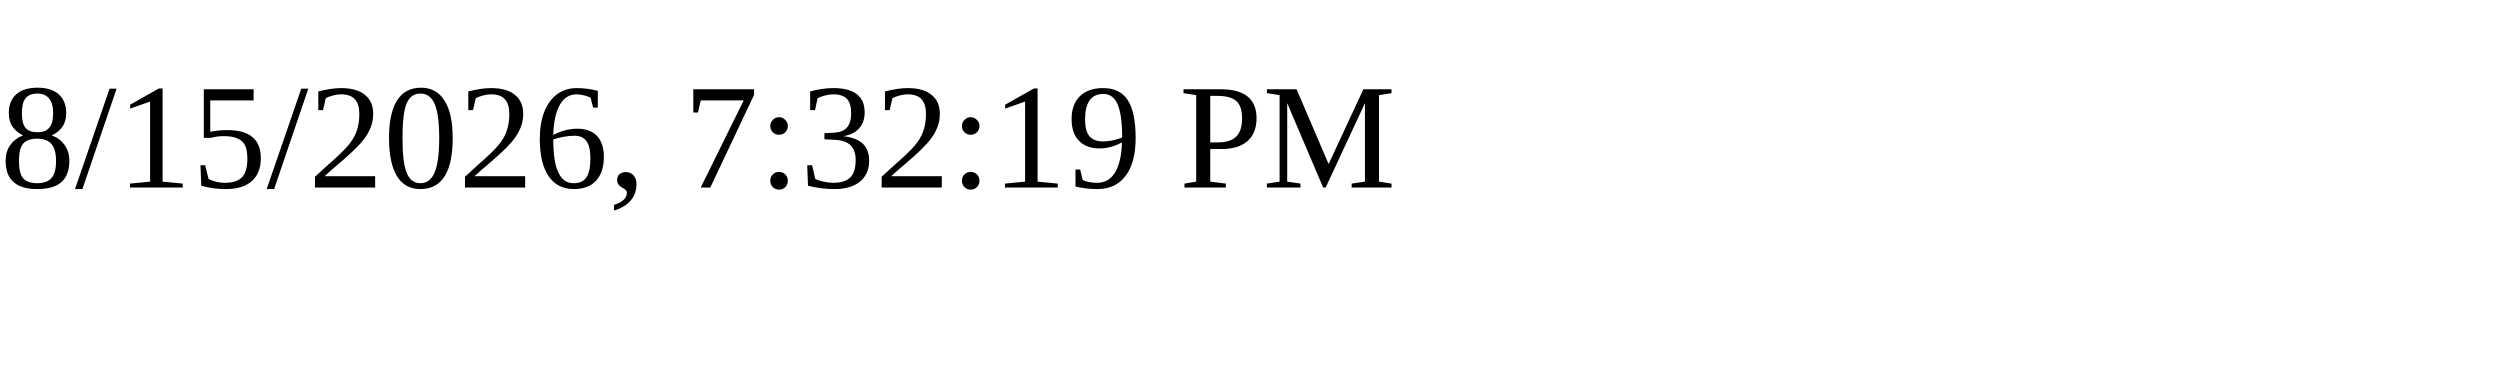
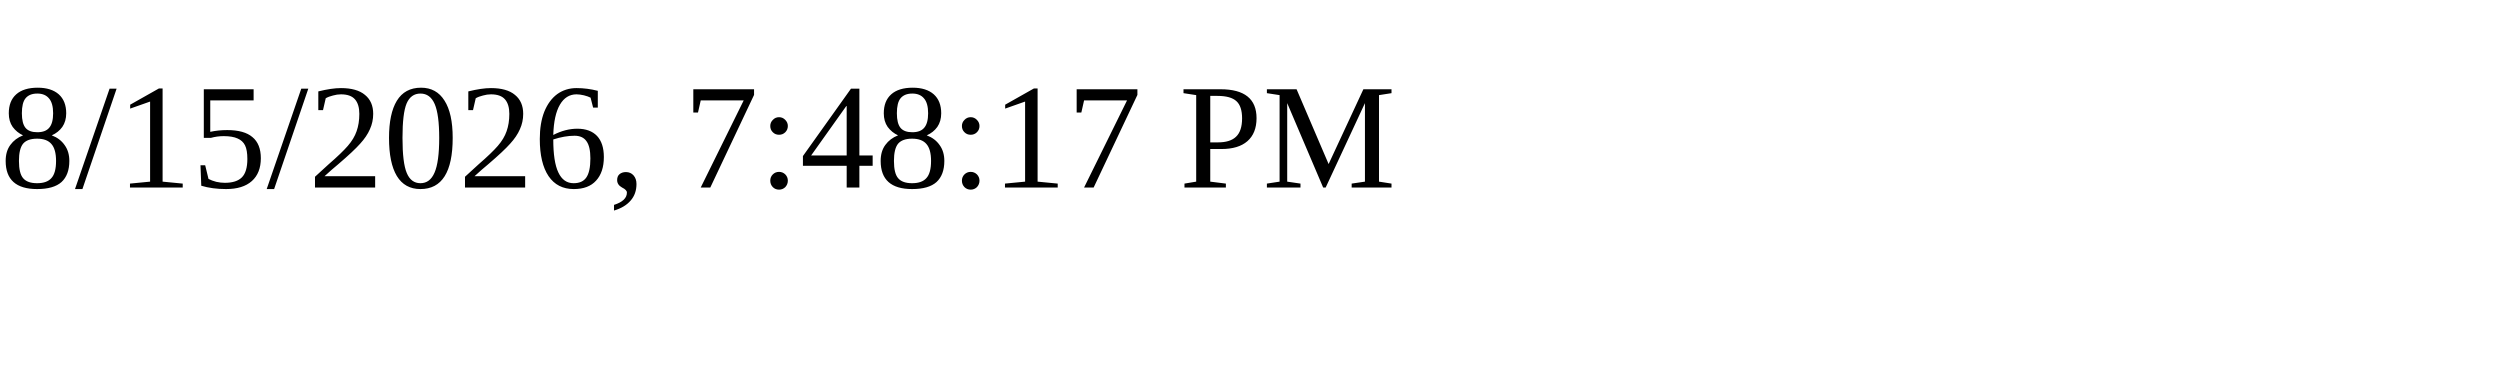
<svg xmlns="http://www.w3.org/2000/svg" height="30" width="200">
-   <text x="0" y="15">8/15/2026, 7:32:19 PM</text>
+   <text x="0" y="15">8/15/2026, 7:48:17 PM</text>
</svg>
